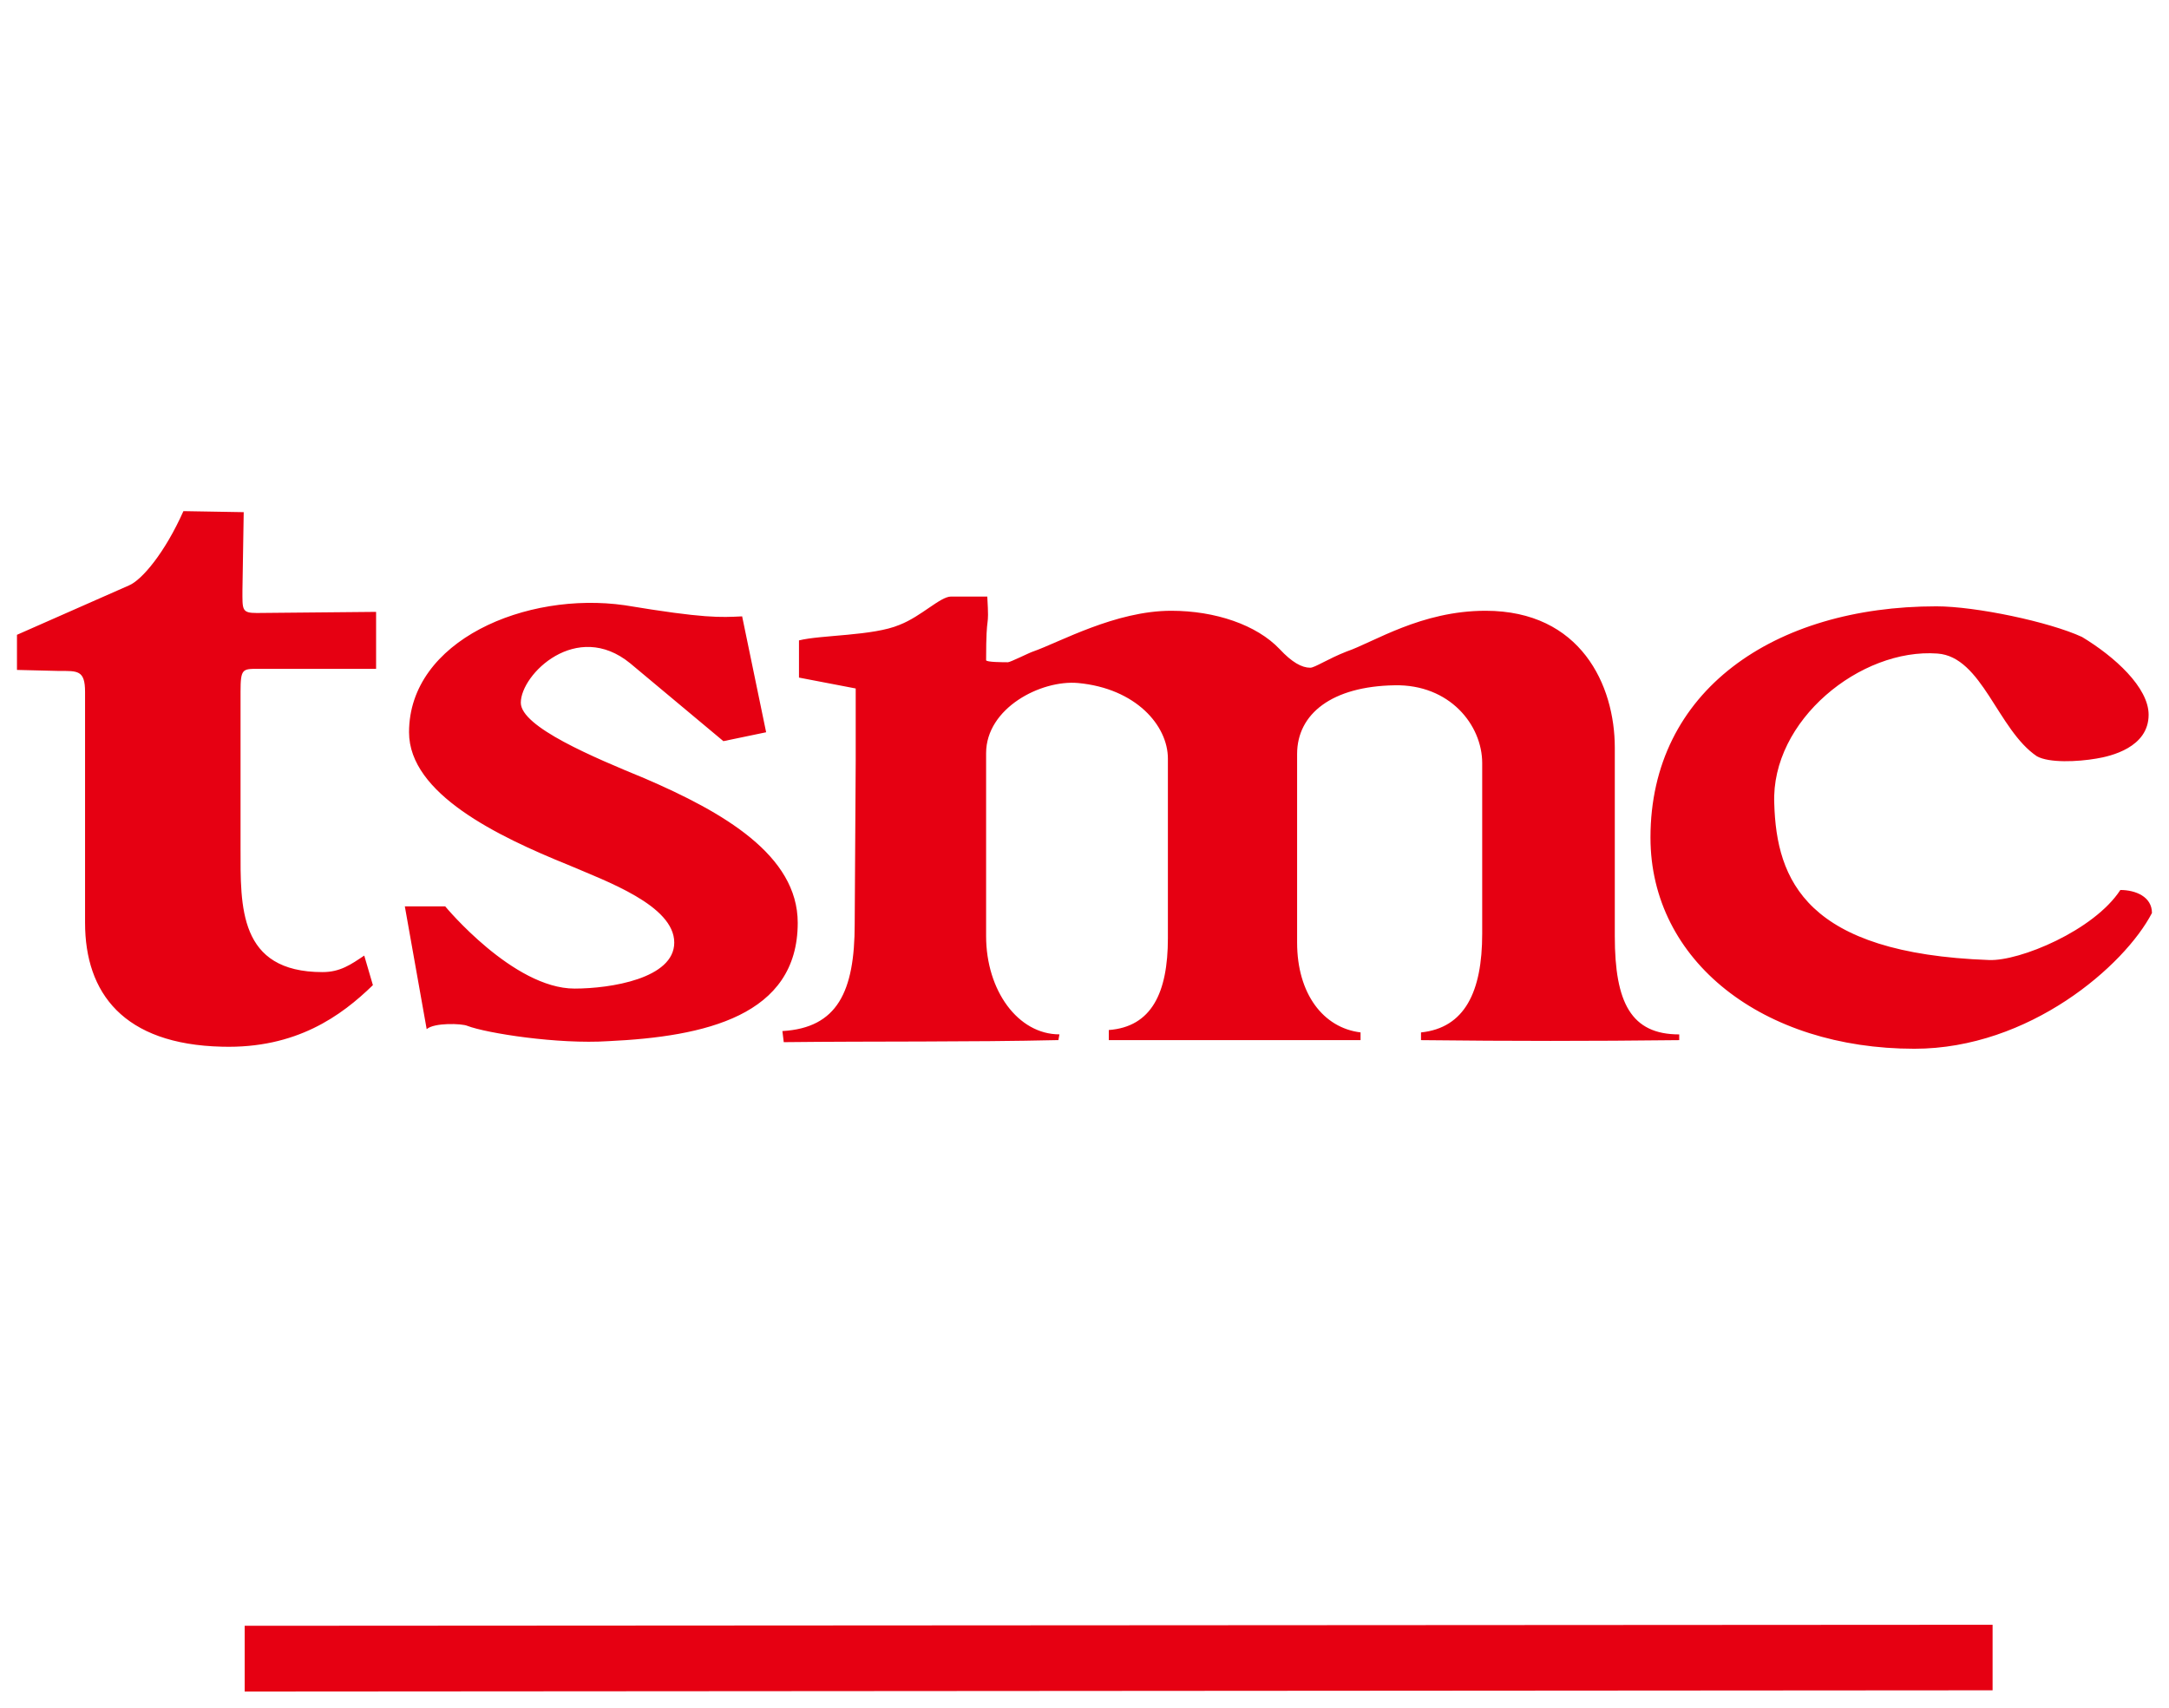
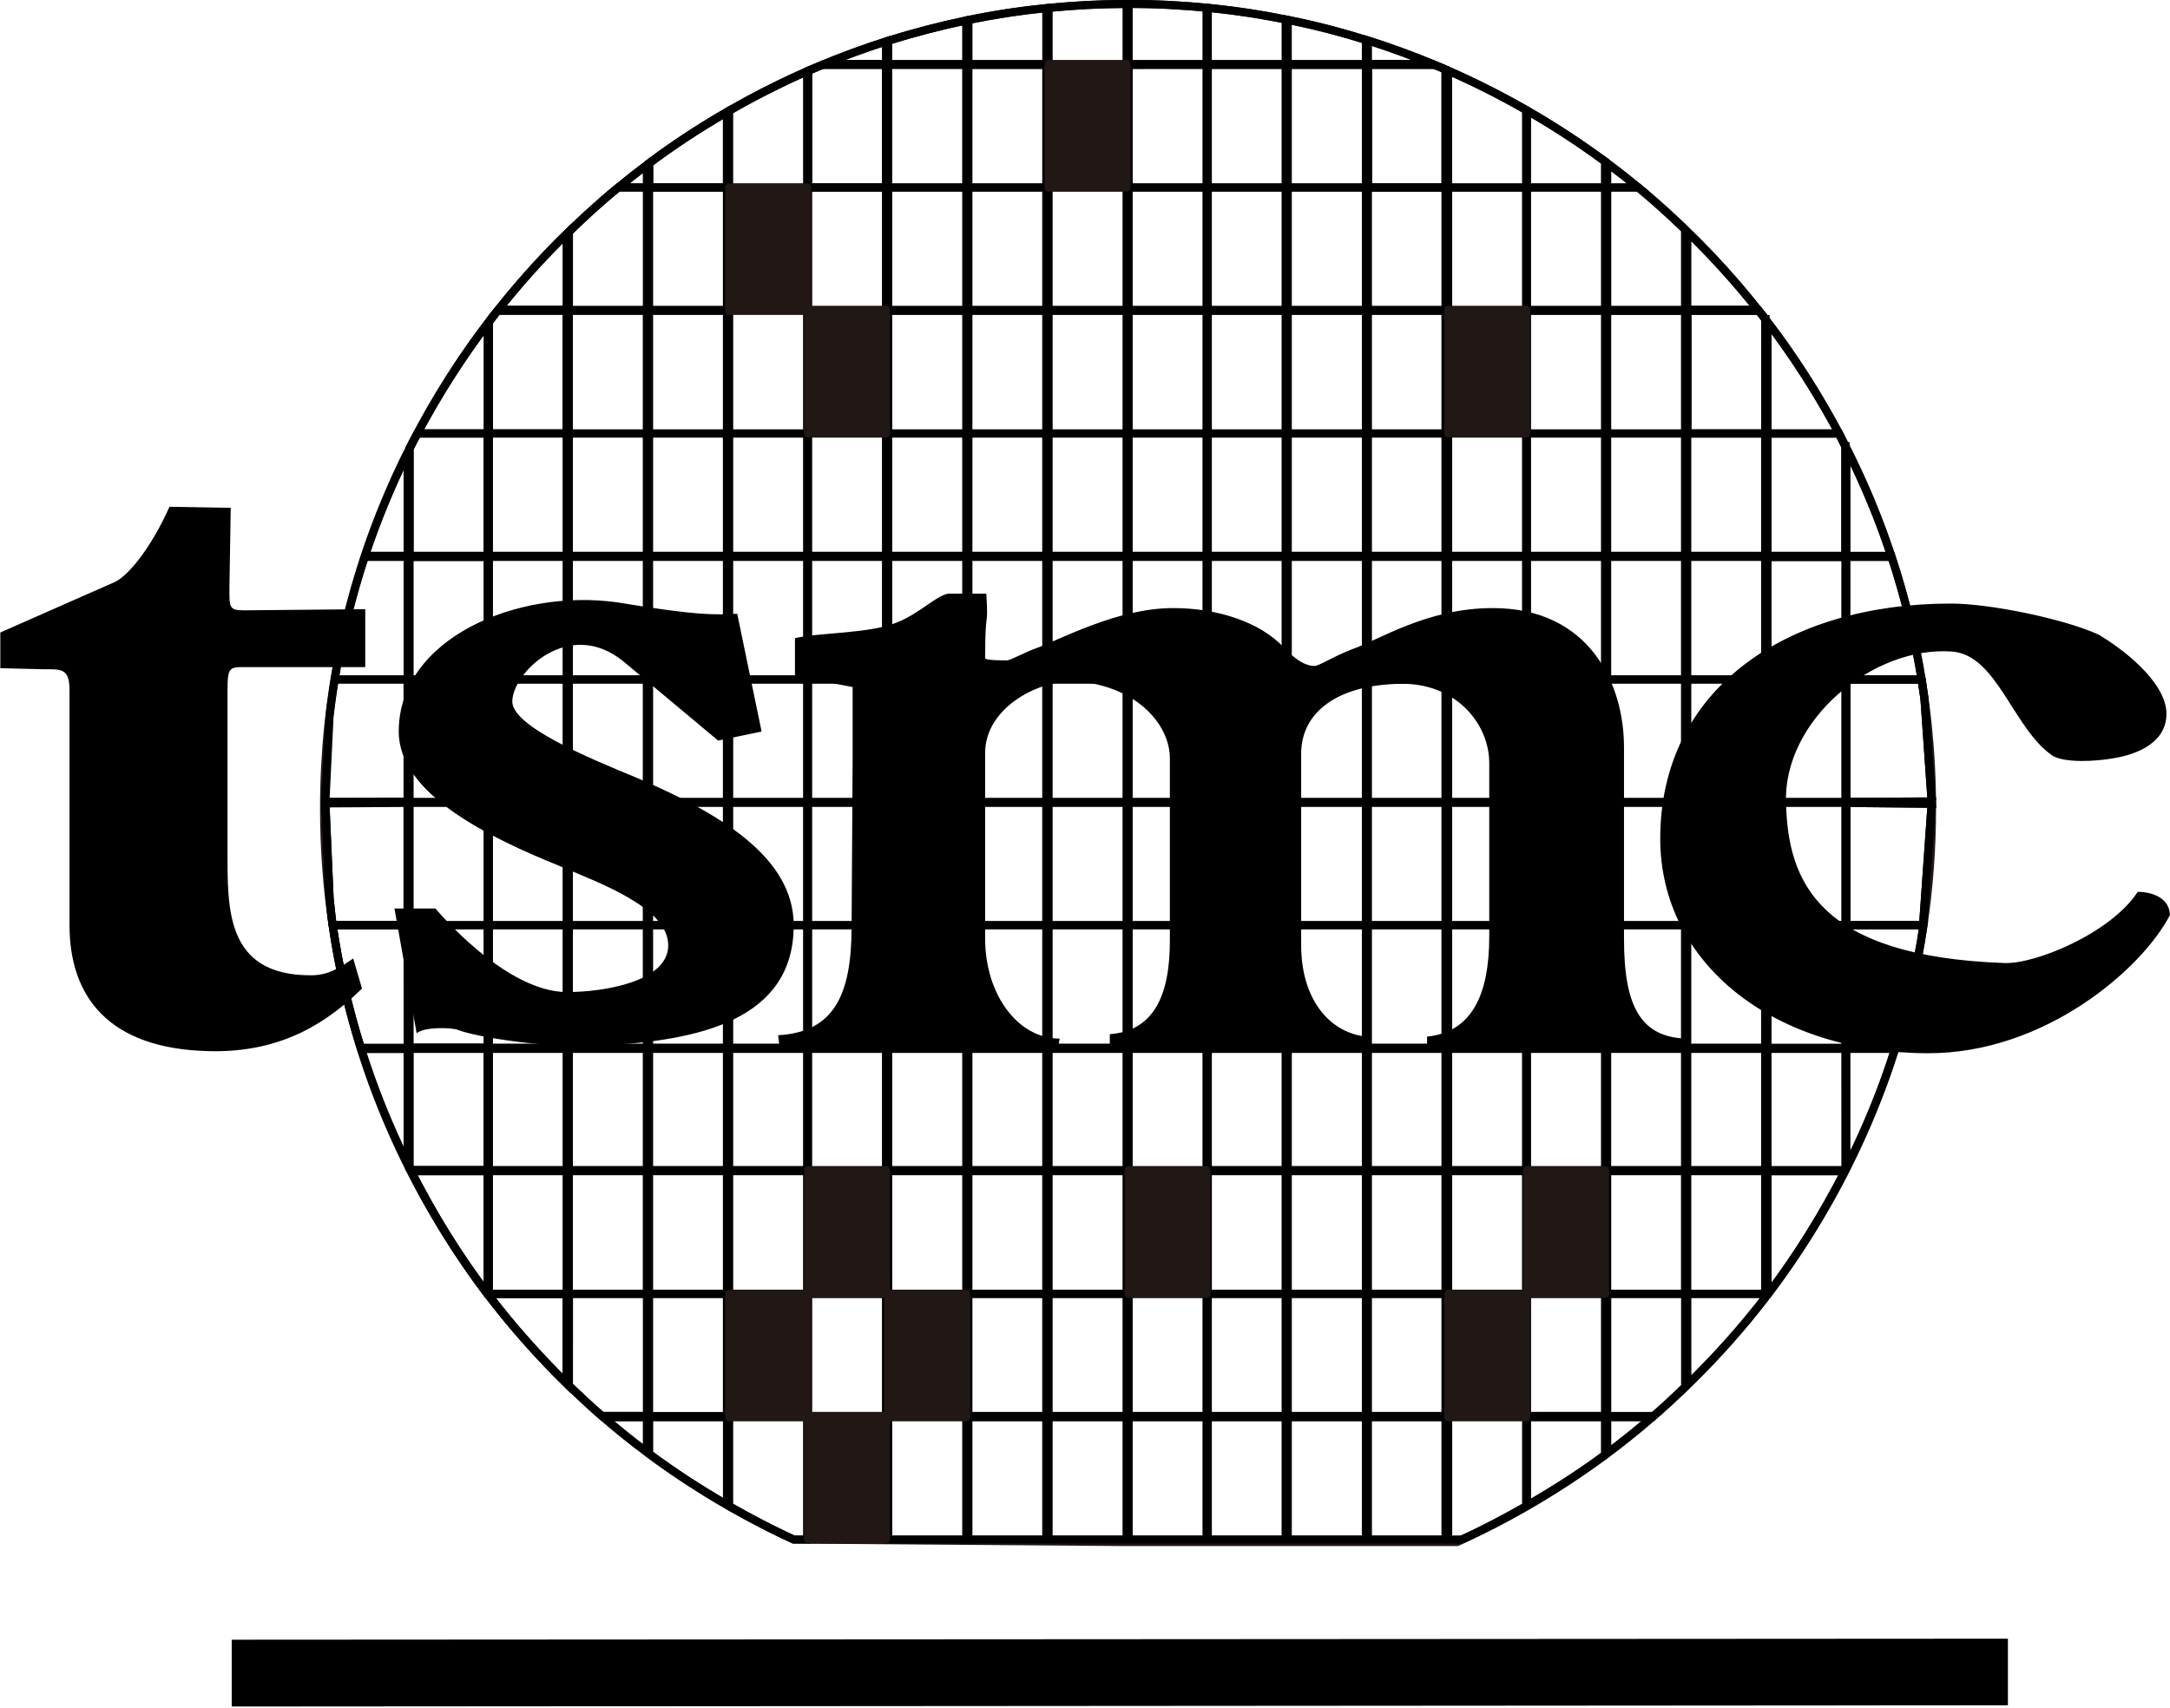
- <svg xmlns="http://www.w3.org/2000/svg" width="273px" height="215px" enable-background="new -0.137 -0.137 273 215" version="1.1" viewBox="-.137 -.137 273 215" xml:space="preserve">
-   <path d="m250.66 208.5v-4.1l-220 0.129v8.275l220-0.154v-4.15zm-203.46-124.44v-7.17l-15.021 0.141c-1.91 0-1.801-0.41-1.801-2.894l0.16-9.8-7.589-0.13c-2.33 5.229-5.224 8.68-6.87 9.36l-14.08 6.21v4.42l5.27 0.13c2.34 0 3.3-0.13 3.3 2.63v29.071c0 8.828 4.813 15.309 17.24 15.6 9.34 0.26 15.01-3.881 18.989-7.75l-1.09-3.721c-1.67 1.121-3.021 2.08-5.25 2.08-10.604 0-10.319-8.279-10.319-15.58v-19.696c0-2.9 0.239-2.9 2.19-2.9h14.871zm29.229 46.871c12.14-0.566 23.84-3.18 23.84-14.896 0-8.521-9.355-13.919-19.275-18.19-6.361-2.62-15.58-6.47-15.58-9.52 0-3.57 7.02-10.474 13.77-4.96l11.73 9.8 5.379-1.12-3.021-14.59c-2.77 0.13-4.699 0.276-14.775-1.4-12.41-1.779-27.15 4.433-27.15 15.99 0 7.75 11.18 13.11 20.01 16.689 4.813 2.063 13.37 5.107 13.37 9.787 0 4.521-8.011 5.791-12.55 5.791-7.721 0-16.28-10.35-16.28-10.35h-5.08l2.75 15.459c0.94-0.84 4.42-0.719 5.11-0.42 2.462 0.942 11.413 2.34 17.752 1.93zm31.01-14.76c0 8.551-2.195 13.09-9.1 13.49l0.17 1.396c11.539-0.131 23.3 0 34.57-0.26l0.129-0.721c-5.209 0-9.229-5.51-9.229-12.371v-23.029c0-5.67 6.894-9.25 11.58-8.83 7.281 0.684 11.3 5.36 11.3 9.514v22.606c0 6.895-2.066 11.16-7.438 11.564v1.27h31.688v-0.971c-4.688-0.57-7.986-4.854-7.986-11.313v-23.734c0-5.07 4.406-8.521 12.275-8.65 6.895-0.14 11.021 4.97 11.021 9.8v21.48c0 7.311-2.201 11.85-7.701 12.42v0.971c11.57 0.129 21.07 0.129 32.5 0v-0.721c-6.049 0-8.109-3.98-8.109-12.369v-23.733c0-7.85-4.275-17.229-16.27-17.229-8.121 0-14.09 3.97-17.49 5.13-2.35 0.92-4.01 2.04-4.57 2.04-1.076 0-2.311-0.69-3.85-2.34-2.9-3.063-8.121-4.83-13.65-4.83-7.035 0-14.068 3.97-17.39 5.13-0.39 0.11-2.86 1.35-3.16 1.35-0.54 0-2.75 0-2.75-0.26 0-6.63 0.42-3.33 0.149-8.01h-4.563c-1.356 0-3.729 2.49-6.479 3.56-3.313 1.41-9.93 1.264-12.66 1.96v4.682l7.14 1.37v9.106l-0.127 20.532zm136.14-39.979c-20.4 0-35.98 10.616-35.98 29.106 0 15.582 14.189 26.589 33.219 26.589 14.48 0 26.465-10.471 29.9-17.09 0-2.051-2.059-2.896-3.979-2.896-3.32 5.1-12.686 8.979-16.531 8.816-23.029-0.83-26.75-10.061-27.029-19.701-0.43-10.479 10.889-19.59 20.539-18.88 5.631 0.394 7.58 9.61 12.521 12.934 1.549 0.856 5.115 0.696 7.469 0.29 1.791-0.29 6.59-1.384 6.59-5.521 0-3.438-4.271-7.31-8.379-9.79-4.131-1.909-13.381-3.857-18.34-3.857z" fill="#E60012" />
+ <svg xmlns="http://www.w3.org/2000/svg" version="1.2" baseProfile="tiny-ps" viewBox="0 0 1544 1215" width="1544" height="1215">
+   <style>
+ 		tspan { white-space:pre }
+ 		.shp0 { fill: none;stroke: #221815;stroke-width: 5.745 }
+ 		.shp1 { fill: none;stroke: #000000;stroke-width: 5.745 }
+ 		.shp2 { fill: #211714;stroke: #211714;stroke-linecap:round;stroke-linejoin:round;stroke-width: 5.745 }
+ 		.shp3 { fill: #000000 }
+ 	</style>
+   <g id="Layer">
+     <path id="Layer" class="shp0" d="M564.75 1095.55L797.19 1097.31L1036.85 1097.31C1235.4 1007.64 1374.68 806.94 1374.68 575.2C1374.68 260.04 1117.49 2.78 803.09 2.78C487.93 2.78 230.58 260.03 230.58 575.2C230.57 805.68 367.67 1005.41 564.75 1095.55L564.75 1095.55Z" />
+     <path id="Layer" class="shp1" d="M346.96 308.47L346.96 230.08C328.33 254.75 311.7 280.95 297.02 308.48L346.96 308.47Z" />
+     <path id="Layer" class="shp1" d="M1200.55 164.97L1200.55 221.27L1251.41 221.27C1235.7 201.37 1218.77 182.62 1200.55 164.97Z" />
+     <path id="Layer" class="shp1" d="M916.26 14.16L916.26 46.3L971.85 46.3L971.85 28.46C953.68 22.66 935.1 17.81 916.26 14.16L916.26 14.16Z" />
+     <path id="Layer" class="shp1" d="M460.23 308.49L404.76 308.49L404.76 220.5L460.23 220.5L460.23 308.49Z" />
+     <path id="Layer" class="shp1" d="M460.23 396.3L404.76 396.3L404.76 308.47L460.23 308.47L460.23 396.3Z" />
+     <path id="Layer" class="shp1" d="M460.23 483.53L404.76 483.53L404.76 395.51L460.23 395.51L460.23 483.53Z" />
+     <path id="Layer" class="shp1" d="M460.23 571.34L404.76 571.34L404.76 483.5L460.23 483.5L460.23 571.34Z" />
+     <path id="Layer" class="shp1" d="M460.23 658.38L404.76 658.38L404.76 570.63L460.23 570.63L460.23 658.38Z" />
+     <path id="Layer" class="shp1" d="M460.23 746.4L404.76 746.4L404.76 658.39L460.23 658.39L460.23 746.4Z" />
+     <path id="Layer" class="shp1" d="M460.23 833.44L404.76 833.44L404.76 745.54L460.23 745.54L460.23 833.44Z" />
+     <path id="Layer" class="shp1" d="M460.23 920.71L404.76 920.71L404.76 832.63L460.23 832.63L460.23 920.71Z" />
+     <path id="Layer" class="shp1" d="M403.18 396.3L347.88 396.3L347.88 308.47L403.18 308.47L403.18 396.3Z" />
+     <path id="Layer" class="shp1" d="M403.18 483.53L347.88 483.53L347.88 395.51L403.18 395.51L403.18 483.53Z" />
+     <path id="Layer" class="shp1" d="M403.18 571.34L347.88 571.34L347.88 483.5L403.18 483.5L403.18 571.34Z" />
+     <path id="Layer" class="shp1" d="M403.18 658.38L347.88 658.38L347.88 570.63L403.18 570.63L403.18 658.38Z" />
+     <path id="Layer" class="shp1" d="M403.18 746.4L347.88 746.4L347.88 658.39L403.18 658.39L403.18 746.4Z" />
+     <path id="Layer" class="shp1" d="M403.18 833.44L347.88 833.44L347.88 745.54L403.18 745.54L403.18 833.44Z" />
+     <path id="Layer" class="shp1" d="M403.18 920.71L347.88 920.71L347.88 832.63L403.18 832.63L403.18 920.71Z" />
+     <path id="Layer" class="shp1" d="M346.94 483.53L291.42 483.53L291.42 395.51L346.94 395.51L346.94 483.53Z" />
+     <path id="Layer" class="shp1" d="M346.94 571.34L291.42 571.34L291.42 483.5L346.94 483.5L346.94 571.34Z" />
+     <path id="Layer" class="shp1" d="M346.94 658.38L291.42 658.38L291.42 570.63L346.94 570.63L346.94 658.38Z" />
+     <path id="Layer" class="shp1" d="M346.94 746.4L291.42 746.4L291.42 658.39L346.94 658.39L346.94 746.4Z" />
+     <path id="Layer" class="shp1" d="M517.23 221.24L461.83 221.24L461.83 133.41L517.23 133.41L517.23 221.24Z" />
+     <path id="Layer" class="shp1" d="M517.23 308.49L461.83 308.49L461.83 220.5L517.23 220.5L517.23 308.49Z" />
+     <path id="Layer" class="shp1" d="M517.23 396.3L461.83 396.3L461.83 308.47L517.23 308.47L517.23 396.3Z" />
+     <path id="Layer" class="shp1" d="M517.23 483.53L461.83 483.53L461.83 395.51L517.23 395.51L517.23 483.53Z" />
+     <path id="Layer" class="shp1" d="M517.23 571.34L461.83 571.34L461.83 483.5L517.23 483.5L517.23 571.34Z" />
+     <path id="Layer" class="shp1" d="M517.23 658.38L461.83 658.38L461.83 570.63L517.23 570.63L517.23 658.38Z" />
+     <path id="Layer" class="shp1" d="M517.23 746.4L461.83 746.4L461.83 658.39L517.23 658.39L517.23 746.4Z" />
+     <path id="Layer" class="shp1" d="M517.23 833.44L461.83 833.44L461.83 745.54L517.23 745.54L517.23 833.44Z" />
+     <path id="Layer" class="shp1" d="M517.23 920.71L461.83 920.71L461.83 832.63L517.23 832.63L517.23 920.71Z" />
+     <path id="Layer" class="shp1" d="M517.23 1008.56L461.83 1008.56L461.83 920.75L517.23 920.75L517.23 1008.56Z" />
+     <path id="Layer" class="shp1" d="M574.28 308.49L518.81 308.49L518.81 220.5L574.28 220.5L574.28 308.49Z" />
+     <path id="Layer" class="shp1" d="M574.28 396.3L518.81 396.3L518.81 308.47L574.28 308.47L574.28 396.3Z" />
+     <path id="Layer" class="shp1" d="M574.28 483.53L518.81 483.53L518.81 395.51L574.28 395.51L574.28 483.53Z" />
+     <path id="Layer" class="shp1" d="M574.28 571.34L518.81 571.34L518.81 483.5L574.28 483.5L574.28 571.34Z" />
+     <path id="Layer" class="shp1" d="M574.28 658.38L518.81 658.38L518.81 570.63L574.28 570.63L574.28 658.38Z" />
+     <path id="Layer" class="shp1" d="M574.28 746.4L518.81 746.4L518.81 658.39L574.28 658.39L574.28 746.4Z" />
+     <path id="Layer" class="shp1" d="M574.28 833.44L518.81 833.44L518.81 745.54L574.28 745.54L574.28 833.44Z" />
+     <path id="Layer" class="shp1" d="M574.28 920.71L518.81 920.71L518.81 832.63L574.28 832.63L574.28 920.71Z" />
+     <path id="Layer" class="shp1" d="M630.41 221.24L575 221.24L575 133.41L630.41 133.41L630.41 221.24Z" />
+     <path id="Layer" class="shp1" d="M630.41 396.3L575 396.3L575 308.47L630.41 308.47L630.41 396.3Z" />
+     <path id="Layer" class="shp1" d="M630.41 483.53L575 483.53L575 395.51L630.41 395.51L630.41 483.53Z" />
+     <path id="Layer" class="shp1" d="M630.41 571.34L575 571.34L575 483.5L630.41 483.5L630.41 571.34Z" />
+     <path id="Layer" class="shp1" d="M630.41 658.38L575 658.38L575 570.63L630.41 570.63L630.41 658.38Z" />
+     <path id="Layer" class="shp1" d="M630.41 746.4L575 746.4L575 658.39L630.41 658.39L630.41 746.4Z" />
+     <path id="Layer" class="shp1" d="M630.41 833.44L575 833.44L575 745.54L630.41 745.54L630.41 833.44Z" />
+     <path id="Layer" class="shp1" d="M630.41 1008.56L575 1008.56L575 920.75L630.41 920.75L630.41 1008.56Z" />
+     <path id="Layer" class="shp1" d="M687.51 221.24L631.96 221.24L631.96 133.41L687.51 133.41L687.51 221.24Z" />
+     <path id="Layer" class="shp1" d="M687.49 133.44L631.95 133.44L631.95 45.53L687.49 45.53L687.49 133.44Z" />
+     <path id="Layer" class="shp1" d="M687.51 308.49L631.96 308.49L631.96 220.5L687.51 220.5L687.51 308.49Z" />
+     <path id="Layer" class="shp1" d="M687.51 396.3L631.96 396.3L631.96 308.47L687.51 308.47L687.51 396.3Z" />
+     <path id="Layer" class="shp1" d="M687.51 483.53L631.96 483.53L631.96 395.51L687.51 395.51L687.51 483.53Z" />
+     <path id="Layer" class="shp1" d="M687.51 571.34L631.96 571.34L631.96 483.5L687.51 483.5L687.51 571.34Z" />
+     <path id="Layer" class="shp1" d="M687.51 658.38L631.96 658.38L631.96 570.63L687.51 570.63L687.51 658.38Z" />
+     <path id="Layer" class="shp1" d="M687.51 746.4L631.96 746.4L631.96 658.39L687.51 658.39L687.51 746.4Z" />
+     <path id="Layer" class="shp1" d="M687.51 833.44L631.96 833.44L631.96 745.54L687.51 745.54L687.51 833.44Z" />
+     <path id="Layer" class="shp1" d="M687.51 920.71L631.96 920.71L631.96 832.63L687.51 832.63L687.51 920.71Z" />
+     <path id="Layer" class="shp1" d="M687.51 1095.49L631.96 1095.49L631.96 1007.6L687.51 1007.6L687.51 1095.49Z" />
+     <path id="Layer" class="shp1" d="M744.44 221.24L689.02 221.24L689.02 133.41L744.44 133.41L744.44 221.24Z" />
+     <path id="Layer" class="shp1" d="M744.45 133.44L689.03 133.44L689.03 45.53L744.45 45.53L744.45 133.44Z" />
+     <path id="Layer" class="shp1" d="M744.44 308.49L689.02 308.49L689.02 220.5L744.44 220.5L744.44 308.49Z" />
+     <path id="Layer" class="shp1" d="M744.44 396.3L689.02 396.3L689.02 308.47L744.44 308.47L744.44 396.3Z" />
+     <path id="Layer" class="shp1" d="M744.44 483.53L689.02 483.53L689.02 395.51L744.44 395.51L744.44 483.53Z" />
+     <path id="Layer" class="shp1" d="M744.44 571.34L689.02 571.34L689.02 483.5L744.44 483.5L744.44 571.34Z" />
+     <path id="Layer" class="shp1" d="M744.44 658.38L689.02 658.38L689.02 570.63L744.44 570.63L744.44 658.38Z" />
+     <path id="Layer" class="shp1" d="M744.44 746.4L689.02 746.4L689.02 658.39L744.44 658.39L744.44 746.4Z" />
+     <path id="Layer" class="shp1" d="M744.44 833.44L689.02 833.44L689.02 745.54L744.44 745.54L744.44 833.44Z" />
+     <path id="Layer" class="shp1" d="M744.44 920.71L689.02 920.71L689.02 832.63L744.44 832.63L744.44 920.71Z" />
+     <path id="Layer" class="shp1" d="M744.44 1008.56L689.02 1008.56L689.02 920.75L744.44 920.75L744.44 1008.56Z" />
+     <path id="Layer" class="shp1" d="M744.44 1095.49L689.02 1095.49L689.02 1007.6L744.44 1007.6L744.44 1095.49Z" />
+     <path id="Layer" class="shp1" d="M801.59 221.24L746.1 221.24L746.1 133.41L801.59 133.41L801.59 221.24Z" />
+     <path id="Layer" class="shp1" d="M801.59 308.49L746.1 308.49L746.1 220.5L801.59 220.5L801.59 308.49Z" />
+     <path id="Layer" class="shp1" d="M801.59 396.3L746.1 396.3L746.1 308.47L801.59 308.47L801.59 396.3Z" />
+     <path id="Layer" class="shp1" d="M801.59 483.53L746.1 483.53L746.1 395.51L801.59 395.51L801.59 483.53Z" />
+     <path id="Layer" class="shp1" d="M801.59 571.34L746.1 571.34L746.1 483.5L801.59 483.5L801.59 571.34Z" />
+     <path id="Layer" class="shp1" d="M801.59 658.38L746.1 658.38L746.1 570.63L801.59 570.63L801.59 658.38Z" />
+     <path id="Layer" class="shp1" d="M801.59 746.4L746.1 746.4L746.1 658.39L801.59 658.39L801.59 746.4Z" />
+     <path id="Layer" class="shp1" d="M801.59 833.44L746.1 833.44L746.1 745.54L801.59 745.54L801.59 833.44Z" />
+     <path id="Layer" class="shp1" d="M801.59 920.71L746.1 920.71L746.1 832.63L801.59 832.63L801.59 920.71Z" />
+     <path id="Layer" class="shp1" d="M801.59 1008.56L746.1 1008.56L746.1 920.75L801.59 920.75L801.59 1008.56Z" />
+     <path id="Layer" class="shp1" d="M801.59 1095.49L746.1 1095.49L746.1 1007.6L801.59 1007.6L801.59 1095.49Z" />
+     <path id="Layer" class="shp1" d="M858.47 221.24L803.06 221.24L803.06 133.41L858.47 133.41L858.47 221.24Z" />
+     <path id="Layer" class="shp1" d="M858.47 133.44L803.06 133.44L803.06 45.53L858.47 45.53L858.47 133.44Z" />
+     <path id="Layer" class="shp1" d="M858.47 308.49L803.06 308.49L803.06 220.5L858.47 220.5L858.47 308.49Z" />
+     <path id="Layer" class="shp1" d="M858.47 396.3L803.06 396.3L803.06 308.47L858.47 308.47L858.47 396.3Z" />
+     <path id="Layer" class="shp1" d="M858.47 483.53L803.06 483.53L803.06 395.51L858.47 395.51L858.47 483.53Z" />
+     <path id="Layer" class="shp1" d="M858.47 571.34L803.06 571.34L803.06 483.5L858.47 483.5L858.47 571.34Z" />
+     <path id="Layer" class="shp1" d="M858.47 658.38L803.06 658.38L803.06 570.63L858.47 570.63L858.47 658.38Z" />
+     <path id="Layer" class="shp1" d="M858.47 746.4L803.06 746.4L803.06 658.39L858.47 658.39L858.47 746.4Z" />
+     <path id="Layer" class="shp1" d="M858.47 833.44L803.06 833.44L803.06 745.54L858.47 745.54L858.47 833.44Z" />
+     <path id="Layer" class="shp1" d="M858.47 1008.56L803.06 1008.56L803.06 920.75L858.47 920.75L858.47 1008.56Z" />
+     <path id="Layer" class="shp1" d="M858.47 1095.49L803.06 1095.49L803.06 1007.6L858.47 1007.6L858.47 1095.49Z" />
+     <path id="Layer" class="shp1" d="M914.76 221.24L859.39 221.24L859.39 133.41L914.76 133.41L914.76 221.24Z" />
+     <path id="Layer" class="shp1" d="M914.76 133.44L859.39 133.44L859.39 45.53L914.76 45.53L914.76 133.44Z" />
+     <path id="Layer" class="shp1" d="M914.76 308.49L859.39 308.49L859.39 220.5L914.76 220.5L914.76 308.49Z" />
+     <path id="Layer" class="shp1" d="M914.76 396.3L859.39 396.3L859.39 308.47L914.76 308.47L914.76 396.3Z" />
+     <path id="Layer" class="shp1" d="M914.76 483.53L859.39 483.53L859.39 395.51L914.76 395.51L914.76 483.53Z" />
+     <path id="Layer" class="shp1" d="M914.76 571.34L859.39 571.34L859.39 483.5L914.76 483.5L914.76 571.34Z" />
+     <path id="Layer" class="shp1" d="M914.76 658.38L859.39 658.38L859.39 570.63L914.76 570.63L914.76 658.38Z" />
+     <path id="Layer" class="shp1" d="M914.76 746.4L859.39 746.4L859.39 658.39L914.76 658.39L914.76 746.4Z" />
+     <path id="Layer" class="shp1" d="M914.76 833.44L859.39 833.44L859.39 745.54L914.76 745.54L914.76 833.44Z" />
+     <path id="Layer" class="shp1" d="M914.76 920.71L859.39 920.71L859.39 832.63L914.76 832.63L914.76 920.71Z" />
+     <path id="Layer" class="shp1" d="M914.76 1008.56L859.39 1008.56L859.39 920.75L914.76 920.75L914.76 1008.56Z" />
+     <path id="Layer" class="shp1" d="M914.76 1095.49L859.39 1095.49L859.39 1007.6L914.76 1007.6L914.76 1095.49Z" />
+     <path id="Layer" class="shp1" d="M971.86 221.24L916.27 221.24L916.27 133.41L971.86 133.41L971.86 221.24Z" />
+     <path id="Layer" class="shp1" d="M971.86 133.44L916.27 133.44L916.27 45.53L971.86 45.53L971.86 133.44Z" />
+     <path id="Layer" class="shp1" d="M971.86 308.49L916.27 308.49L916.27 220.5L971.86 220.5L971.86 308.49Z" />
+     <path id="Layer" class="shp1" d="M971.86 396.3L916.27 396.3L916.27 308.47L971.86 308.47L971.86 396.3Z" />
+     <path id="Layer" class="shp1" d="M971.86 483.53L916.27 483.53L916.27 395.51L971.86 395.51L971.86 483.53Z" />
+     <path id="Layer" class="shp1" d="M971.86 571.34L916.27 571.34L916.27 483.5L971.86 483.5L971.86 571.34Z" />
+     <path id="Layer" class="shp1" d="M971.86 658.38L916.27 658.38L916.27 570.63L971.86 570.63L971.86 658.38Z" />
+     <path id="Layer" class="shp1" d="M971.86 746.4L916.27 746.4L916.27 658.39L971.86 658.39L971.86 746.4Z" />
+     <path id="Layer" class="shp1" d="M971.86 833.44L916.27 833.44L916.27 745.54L971.86 745.54L971.86 833.44Z" />
+     <path id="Layer" class="shp1" d="M971.86 920.71L916.27 920.71L916.27 832.63L971.86 832.63L971.86 920.71Z" />
+     <path id="Layer" class="shp1" d="M971.86 1008.56L916.27 1008.56L916.27 920.75L971.86 920.75L971.86 1008.56Z" />
+     <path id="Layer" class="shp1" d="M971.86 1095.49L916.27 1095.49L916.27 1007.6L971.86 1007.6L971.86 1095.49Z" />
+     <path id="Layer" class="shp1" d="M1028.5 221.24L973.28 221.24L973.28 133.41L1028.5 133.41L1028.5 221.24Z" />
+     <path id="Layer" class="shp1" d="M1028.5 308.49L973.28 308.49L973.28 220.5L1028.5 220.5L1028.5 308.49Z" />
+     <path id="Layer" class="shp1" d="M1028.5 396.3L973.28 396.3L973.28 308.47L1028.5 308.47L1028.5 396.3Z" />
+     <path id="Layer" class="shp1" d="M1028.5 483.53L973.28 483.53L973.28 395.51L1028.5 395.51L1028.5 483.53Z" />
+     <path id="Layer" class="shp1" d="M1028.5 571.34L973.28 571.34L973.28 483.5L1028.5 483.5L1028.5 571.34Z" />
+     <path id="Layer" class="shp1" d="M1028.5 658.38L973.28 658.38L973.28 570.63L1028.5 570.63L1028.5 658.38Z" />
+     <path id="Layer" class="shp1" d="M1028.5 746.4L973.28 746.4L973.28 658.39L1028.5 658.39L1028.5 746.4Z" />
+     <path id="Layer" class="shp1" d="M1028.5 833.44L973.28 833.44L973.28 745.54L1028.5 745.54L1028.5 833.44Z" />
+     <path id="Layer" class="shp1" d="M1028.5 920.71L973.28 920.71L973.28 832.63L1028.5 832.63L1028.5 920.71Z" />
+     <path id="Layer" class="shp1" d="M1028.5 1008.56L973.28 1008.56L973.28 920.75L1028.5 920.75L1028.5 1008.56Z" />
+     <path id="Layer" class="shp1" d="M1028.5 1095.49L973.28 1095.49L973.28 1007.6L1028.5 1007.6L1028.5 1095.49Z" />
+     <path id="Layer" class="shp1" d="M1085.83 221.24L1030.38 221.24L1030.38 133.41L1085.83 133.41L1085.83 221.24Z" />
+     <path id="Layer" class="shp1" d="M1085.83 396.3L1030.38 396.3L1030.38 308.47L1085.83 308.47L1085.83 396.3Z" />
+     <path id="Layer" class="shp1" d="M1085.83 483.53L1030.38 483.53L1030.38 395.51L1085.83 395.51L1085.83 483.53Z" />
+     <path id="Layer" class="shp1" d="M1085.83 571.34L1030.38 571.34L1030.38 483.5L1085.83 483.5L1085.83 571.34Z" />
+     <path id="Layer" class="shp1" d="M1085.83 658.38L1030.38 658.38L1030.38 570.63L1085.83 570.63L1085.83 658.38Z" />
+     <path id="Layer" class="shp1" d="M1085.83 746.4L1030.38 746.4L1030.38 658.39L1085.83 658.39L1085.83 746.4Z" />
+     <path id="Layer" class="shp1" d="M1085.83 833.44L1030.38 833.44L1030.38 745.54L1085.83 745.54L1085.83 833.44Z" />
+     <path id="Layer" class="shp1" d="M1085.83 920.71L1030.38 920.71L1030.38 832.63L1085.83 832.63L1085.83 920.71Z" />
+     <path id="Layer" class="shp1" d="M1142.02 221.24L1086.5 221.24L1086.5 133.41L1142.02 133.41L1142.02 221.24Z" />
+     <path id="Layer" class="shp1" d="M1142.02 308.49L1086.5 308.49L1086.5 220.5L1142.02 220.5L1142.02 308.49Z" />
+     <path id="Layer" class="shp1" d="M1142.02 396.3L1086.5 396.3L1086.5 308.47L1142.02 308.47L1142.02 396.3Z" />
+     <path id="Layer" class="shp1" d="M1142.02 483.53L1086.5 483.53L1086.5 395.51L1142.02 395.51L1142.02 483.53Z" />
+     <path id="Layer" class="shp1" d="M1142.02 571.34L1086.5 571.34L1086.5 483.5L1142.02 483.5L1142.02 571.34Z" />
+     <path id="Layer" class="shp1" d="M1142.02 658.38L1086.5 658.38L1086.5 570.63L1142.02 570.63L1142.02 658.38Z" />
+     <path id="Layer" class="shp1" d="M1142.02 746.4L1086.5 746.4L1086.5 658.39L1142.02 658.39L1142.02 746.4Z" />
+     <path id="Layer" class="shp1" d="M1142.02 833.44L1086.5 833.44L1086.5 745.54L1142.02 745.54L1142.02 833.44Z" />
+     <path id="Layer" class="shp1" d="M1142.02 1008.56L1086.5 1008.56L1086.5 920.75L1142.02 920.75L1142.02 1008.56Z" />
+     <path id="Layer" class="shp1" d="M1198.94 308.49L1143.53 308.49L1143.53 220.5L1198.94 220.5L1198.94 308.49L1198.94 308.49Z" />
+     <path id="Layer" class="shp1" d="M1198.94 396.3L1143.53 396.3L1143.53 308.47L1198.94 308.47L1198.94 396.3L1198.94 396.3Z" />
+     <path id="Layer" class="shp1" d="M1198.94 483.53L1143.53 483.53L1143.53 395.51L1198.94 395.51L1198.94 483.53L1198.94 483.53Z" />
+     <path id="Layer" class="shp1" d="M1198.94 571.34L1143.53 571.34L1143.53 483.5L1198.94 483.5L1198.94 571.34L1198.94 571.34Z" />
+     <path id="Layer" class="shp1" d="M1198.94 658.38L1143.53 658.38L1143.53 570.63L1198.94 570.63L1198.94 658.38L1198.94 658.38Z" />
+     <path id="Layer" class="shp1" d="M1198.94 746.4L1143.53 746.4L1143.53 658.39L1198.94 658.39L1198.94 746.4L1198.94 746.4Z" />
+     <path id="Layer" class="shp1" d="M1198.94 833.44L1143.53 833.44L1143.53 745.54L1198.94 745.54L1198.94 833.44L1198.94 833.44Z" />
+     <path id="Layer" class="shp1" d="M1198.94 920.71L1143.53 920.71L1143.53 832.63L1198.94 832.63L1198.94 920.71L1198.94 920.71Z" />
+     <path id="Layer" class="shp1" d="M1255.93 396.3L1200.51 396.3L1200.51 308.47L1255.93 308.47L1255.93 396.3Z" />
+     <path id="Layer" class="shp1" d="M1255.93 483.53L1200.51 483.53L1200.51 395.51L1255.93 395.51L1255.93 483.53Z" />
+     <path id="Layer" class="shp1" d="M1255.93 571.34L1200.51 571.34L1200.51 483.5L1255.93 483.5L1255.93 571.34Z" />
+     <path id="Layer" class="shp1" d="M1255.93 658.38L1200.51 658.38L1200.51 570.63L1255.93 570.63L1255.93 658.38Z" />
+     <path id="Layer" class="shp1" d="M1255.93 746.4L1200.51 746.4L1200.51 658.39L1255.93 658.39L1255.93 746.4Z" />
+     <path id="Layer" class="shp1" d="M1255.93 833.44L1200.51 833.44L1200.51 745.54L1255.93 745.54L1255.93 833.44Z" />
+     <path id="Layer" class="shp1" d="M1255.93 920.71L1200.51 920.71L1200.51 832.63L1255.93 832.63L1255.93 920.71Z" />
+     <path id="Layer" class="shp1" d="M1313.03 483.53L1257.62 483.53L1257.62 395.51L1313.03 395.51L1313.03 483.53Z" />
+     <path id="Layer" class="shp1" d="M1313.03 571.34L1257.62 571.34L1257.62 483.5L1313.03 483.5L1313.03 571.34Z" />
+     <path id="Layer" class="shp1" d="M1313.03 658.38L1257.62 658.38L1257.62 570.63L1313.03 570.63L1313.03 658.38Z" />
+     <path id="Layer" class="shp1" d="M1313.03 746.4L1257.62 746.4L1257.62 658.39L1313.03 658.39L1313.03 746.4Z" />
+     <path id="Layer" class="shp1" d="M1368.29 658.32L1313.72 658.4L1313.72 570.61L1374.5 570.33L1368.29 658.32Z" />
+     <path id="Layer" class="shp1" d="M1368.29 658.32L1313.72 658.4L1313.72 570.61L1374.5 570.33L1368.29 658.32Z" />
+     <path id="Layer" class="shp1" d="M347.88 229.15L347.88 308.45L403.19 308.45L403.19 220.48L354.66 220.48C352.28 223.23 350.05 226.19 347.88 229.15Z" />
+     <path id="Layer" class="shp1" d="M347.88 229.15L347.88 308.45L403.19 308.45L403.19 220.48L354.66 220.48C352.28 223.23 350.05 226.19 347.88 229.15Z" />
+     <path id="Layer" class="shp1" d="M346.96 308.47L297.01 308.47C295.13 311.89 293.25 315.42 291.41 319.18L291.41 396.32L346.94 396.32L346.96 308.47Z" />
+     <path id="Layer" class="shp1" d="M346.96 308.47L297.01 308.47C295.13 311.89 293.25 315.42 291.41 319.18L291.41 396.32L346.94 396.32L346.96 308.47Z" />
+     <path id="Layer" class="shp1" d="M1312.97 317.57C1311.43 314.44 1309.83 311.42 1308.42 308.52L1257.6 308.52L1257.6 396.36L1313.02 396.36L1313.02 317.57L1312.97 317.57L1312.97 317.57Z" />
+     <path id="Layer" class="shp1" d="M1312.97 317.57C1311.43 314.44 1309.83 311.42 1308.42 308.52L1257.6 308.52L1257.6 396.36L1313.02 396.36L1313.02 317.57L1312.97 317.57L1312.97 317.57Z" />
+     <path id="Layer" class="shp1" d="M1255.99 227.08C1254.34 224.8 1252.63 222.63 1250.86 220.47L1200.63 220.47L1200.63 308.48L1256.03 308.48L1256.03 227.08L1255.99 227.08L1255.99 227.08Z" />
+     <path id="Layer" class="shp1" d="M1255.99 227.08C1254.34 224.8 1252.63 222.63 1250.86 220.47L1200.63 220.47L1200.63 308.48L1256.03 308.48L1256.03 227.08L1255.99 227.08L1255.99 227.08Z" />
+     <path id="Layer" class="shp1" d="M1019.08 45.55L973.34 45.55L973.34 133.45L1028.54 133.45L1028.54 49.48C1025.51 48.06 1022.32 46.91 1019.08 45.55" />
+     <path id="Layer" class="shp1" d="M1019.08 45.55L973.34 45.55L973.34 133.45L1028.54 133.45L1028.54 49.48C1025.51 48.06 1022.32 46.91 1019.08 45.55L1019.08 45.55Z" />
+     <path id="Layer" class="shp1" d="M630.41 29.47C614.97 34.43 599.7 40.09 584.66 46.3L630.41 46.3L630.41 29.47L630.41 29.47Z" />
+     <path id="Layer" class="shp1" d="M631.96 28.98L631.96 46.24L687.49 46.24L687.49 14.51C668.76 18.5 650.19 23.4 631.96 28.98L631.96 28.98Z" />
+     <path id="Layer" class="shp1" d="M689.06 14.22L689.06 46.29L744.47 46.29L744.47 5.79C725.8 7.56 707.4 10.4 689.06 14.22L689.06 14.22Z" />
+     <path id="Layer" class="shp1" d="M801.59 2.83C782.79 2.89 764.38 3.8 746.11 5.74L746.11 46.24L801.59 46.24L801.59 2.83L801.59 2.83Z" />
+     <path id="Layer" class="shp1" d="M858.47 46.26L858.47 5.52C840.3 3.75 821.79 2.75 803.06 2.75L803.06 46.27L858.47 46.26Z" />
+     <path id="Layer" class="shp1" d="M859.38 5.61L859.38 46.29L914.77 46.29L914.77 13.93C896.52 10.17 878.07 7.37 859.38 5.61L859.38 5.61Z" />
+     <path id="Layer" class="shp1" d="M973.3 28.76L973.3 46.27L1021.08 46.27C1005.31 39.82 989.59 33.84 973.3 28.76Z" />
+     <path id="Layer" class="shp1" d="M1085.83 78.34C1067.88 68.01 1049.38 58.67 1030.35 50.3L1030.35 133.48L1085.83 133.48L1085.83 78.34L1085.83 78.34Z" />
+     <path id="Layer" class="shp1" d="M1086.52 78.72L1086.52 133.43L1141.99 133.43L1141.99 114.86C1124.28 101.86 1105.77 89.77 1086.52 78.72L1086.52 78.72Z" />
+     <path id="Layer" class="shp1" d="M1143.57 116.09L1143.57 133.43L1165.67 133.43C1158.43 127.49 1151.14 121.74 1143.57 116.09Z" />
+     <path id="Layer" class="shp1" d="M1165.63 133.43L1143.58 133.43L1143.58 221.27L1198.95 221.27L1198.95 163.39C1188.3 153.08 1177.19 142.88 1165.63 133.43L1165.63 133.43Z" />
+     <path id="Layer" class="shp1" d="M1257.65 229.15L1257.65 308.45L1308.47 308.45C1293.54 280.59 1276.57 254.05 1257.65 229.15Z" />
+     <path id="Layer" class="shp1" d="M1313.78 319.09L1313.78 396.34L1345.77 396.34C1337.07 369.57 1326.3 343.88 1313.78 319.09L1313.78 319.09Z" />
+     <path id="Layer" class="shp1" d="M1345.66 395.54L1313.76 395.54L1313.76 483.53L1367.19 483.53C1362.34 453.31 1354.99 424.02 1345.66 395.54Z" />
+     <path id="Layer" class="shp1" d="M1348.59 745.6L1313.73 745.6L1313.73 830.94C1327.52 803.65 1339.36 775.17 1348.59 745.6L1348.59 745.6Z" />
+     <path id="Layer" class="shp1" d="M1257.65 832.64L1257.65 920.69L1258.17 920.69C1278.96 893.12 1297.18 863.58 1313.02 832.64L1257.65 832.64Z" />
+     <path id="Layer" class="shp1" d="M1200.55 985.41C1220.42 966.1 1238.98 945.53 1255.96 923.52L1255.96 920.78L1200.55 920.78L1200.55 985.41L1200.55 985.41Z" />
+     <path id="Layer" class="shp1" d="M1143.57 1008.56L1175.47 1008.56C1183.61 1001.6 1191.31 994.32 1199 986.91L1199 920.77L1143.58 920.77L1143.57 1008.56L1143.57 1008.56Z" />
+     <path id="Layer" class="shp1" d="M1143.57 1007.64L1143.57 1034.13C1154.77 1025.76 1165.77 1017 1176.38 1007.64L1143.57 1007.64Z" />
+     <path id="Layer" class="shp1" d="M1086.52 1071.36C1105.65 1060.19 1124.22 1048.46 1141.99 1035.33L1141.99 1007.58L1086.52 1007.58L1086.52 1071.36L1086.52 1071.36Z" />
+     <path id="Layer" class="shp1" d="M1030.4 1095.55L1039.89 1095.55C1055.57 1088.48 1070.93 1080.27 1085.86 1071.77L1085.86 1007.64L1030.4 1007.64L1030.4 1095.55L1030.4 1095.55Z" />
+     <path id="Layer" class="shp1" d="M574.28 1007.64L518.8 1007.64L518.8 1071.74C533.75 1080.27 549 1088.42 564.77 1095.56L574.28 1095.56L574.28 1007.64Z" />
+     <path id="Layer" class="shp1" d="M461.9 1034.59C479.55 1047.74 498.13 1059.71 517.27 1070.75L517.27 1007.66L461.9 1007.66L461.9 1034.59Z" />
+     <path id="Layer" class="shp1" d="M460.27 1033.27L460.27 1007.56L428.35 1007.56C438.62 1016.52 449.27 1025.18 460.27 1033.27Z" />
+     <path id="Layer" class="shp1" d="M404.81 985.98C412.78 993.68 420.93 1001.25 429.3 1008.61L460.3 1008.61L460.3 920.76L404.83 920.76L404.81 985.98Z" />
+     <path id="Layer" class="shp1" d="M347.88 922.04C364.68 944.03 383.37 964.99 403.19 984.47L403.19 920.78L347.88 920.78L347.88 922.04L347.88 922.04Z" />
+     <path id="Layer" class="shp1" d="M347.88 922.04C364.68 944.03 383.37 964.99 403.19 984.47L403.19 920.78L347.88 920.78L347.88 922.04L347.88 922.04Z" />
+     <path id="Layer" class="shp1" d="M346.96 832.64L292.11 832.64C307.72 863.58 325.96 893.18 346.73 920.69L346.96 920.69L346.96 832.64Z" />
+     <path id="Layer" class="shp1" d="M346.96 832.64L292.11 832.64C307.72 863.58 325.96 893.18 346.73 920.69L346.96 920.69L346.96 832.64Z" />
+     <path id="Layer" class="shp1" d="M290.04 658.38L236.73 658.38C241.12 688.64 248.01 717.9 256.95 746.38L290.06 746.38L290.04 658.38L290.04 658.38Z" />
+     <path id="Layer" class="shp1" d="M290.04 658.38L236.73 658.38C241.12 688.64 248.01 717.9 256.95 746.38L290.06 746.38L290.04 658.38L290.04 658.38Z" />
+     <path id="Layer" class="shp1" d="M290.04 828.44L290.04 745.61L256.78 745.61C265.72 774.26 276.88 801.79 290.04 828.44Z" />
+     <path id="Layer" class="shp1" d="M290.04 483.52L238.25 483.52C236.71 492.02 235.63 500.63 234.49 509.38L231.49 571.71L289.99 571.36L289.99 483.52L290.04 483.52Z" />
+     <path id="Layer" class="shp1" d="M290.04 483.52L290.04 395.51L259.78 395.51C250.38 424.06 243.09 453.29 238.19 483.52L290.04 483.52Z" />
+     <path id="Layer" class="shp1" d="M290.04 396.29L290.04 322C278.19 346 267.92 370.72 259.46 396.31L290.04 396.29Z" />
+     <path id="Layer" class="shp1" d="M403.17 221.25L403.17 166.45C385.58 183.63 369.17 202 353.98 221.25L403.17 221.25Z" />
+     <path id="Layer" class="shp1" d="M404.81 221.25L460.28 221.25L460.28 133.4L439.95 133.4C427.63 143.35 416.13 154.02 404.81 165.08L404.81 221.25L404.81 221.25Z" />
+     <path id="Layer" class="shp1" d="M460.27 117.47C453.37 122.65 446.52 128 439.93 133.41L460.27 133.41L460.27 117.47Z" />
+     <path id="Layer" class="shp1" d="M461.9 116.16L461.9 133.43L517.27 133.43L517.27 79.74C498.01 90.91 479.49 102.88 461.9 116.16Z" />
+     <path id="Layer" class="shp1" d="M461.9 116.16L461.9 133.43L517.27 133.43L517.27 79.74C498.01 90.91 479.49 102.88 461.9 116.16Z" />
+     <path id="Layer" class="shp1" d="M574.28 50.77C555.2 59.15 536.63 68.61 518.8 78.88L518.8 133.51L574.28 133.51L574.28 50.77L574.28 50.77Z" />
+     <path id="Layer" class="shp1" d="M574.97 133.43L630.39 133.43L630.39 45.52L586.65 45.52C582.83 47.11 578.88 48.76 574.97 50.42L574.97 133.43L574.97 133.43Z" />
+     <path id="Layer" class="shp1" d="M574.97 133.43L630.39 133.43L630.39 45.52L586.65 45.52C582.83 47.11 578.88 48.76 574.97 50.42L574.97 133.43L574.97 133.43Z" />
+     <path id="Layer" class="shp1" d="M1369.27 497.09C1368.61 492.42 1367.92 487.97 1367.24 483.53L1313.73 483.53L1313.73 571.38L1374.51 571.95L1369.27 497.09L1369.27 497.09Z" />
+     <path id="Layer" class="shp1" d="M1369.27 497.09C1368.61 492.42 1367.92 487.97 1367.24 483.53L1313.73 483.53L1313.73 571.38L1374.51 571.95L1369.27 497.09L1369.27 497.09Z" />
+     <path id="Layer" class="shp1" d="M1313.78 658.38L1313.78 746.38L1348.36 746.38C1357.35 717.9 1364.13 688.61 1368.58 658.38L1313.78 658.38L1313.78 658.38Z" />
+     <path id="Layer" class="shp1" d="M1313.03 745.6L1257.61 745.6L1257.61 833.51L1312.46 833.51C1312.63 833.15 1312.85 832.66 1313.05 832.36L1313.03 745.6L1313.03 745.6Z" />
+     <path id="Layer" class="shp1" d="M292.54 833.44L346.88 833.44L346.88 745.53L291.34 745.53L291.34 831.44C291.85 832.02 292.14 832.64 292.54 833.44" />
+     <path id="Layer" class="shp1" d="M292.54 833.44L346.88 833.44L346.88 745.53L291.34 745.53L291.34 831.44C291.85 832.02 292.14 832.64 292.54 833.44L292.54 833.44Z" />
+     <path id="Layer" class="shp1" d="M236.71 658.38L290 658.38L290 570.59L231.5 570.71L234.52 639.02C235.23 645.51 235.79 652.06 236.71 658.38" />
+     <path id="Layer" class="shp1" d="M236.71 658.38L290 658.38L290 570.59L231.5 570.71L234.52 639.02C235.23 645.51 235.79 652.06 236.71 658.38L236.71 658.38Z" />
+   </g>
+   <path id="Layer" class="shp2" d="M574.28 221.22L574.28 133.37L518.79 133.37L518.79 221.22L574.28 221.22ZM574.28 1008.57L574.28 920.73L518.79 920.73L518.79 1008.57L574.28 1008.57ZM630.35 308.49L630.35 220.47L574.97 220.47L574.97 308.49L630.35 308.49ZM630.35 920.72L630.35 832.66L574.97 832.66L574.97 920.72L630.35 920.72L630.35 920.72ZM630.35 1095.49L630.35 1007.57L574.97 1007.57L574.97 1095.49L630.35 1095.49ZM687.51 1008.56L687.51 920.72L631.96 920.72L631.96 1008.56L687.51 1008.56ZM801.59 133.43L801.59 45.52L746.1 45.52L746.1 133.44L801.59 133.43L801.59 133.43L801.59 133.43ZM858.47 920.71L858.47 832.65L803.06 832.65L803.06 920.71L858.47 920.71L858.47 920.71ZM1085.84 308.49L1085.84 220.47L1030.43 220.47L1030.43 308.49L1085.84 308.49ZM1085.84 1008.56L1085.84 920.72L1030.43 920.72L1030.43 1008.56L1085.84 1008.56ZM1142.02 920.72L1142.02 832.66L1086.53 832.66L1086.53 920.72L1142.02 920.72L1142.02 920.72Z" />
+   <path id="Layer" class="shp3" d="M1428.67 1189.66L1428.67 1166.1L164.87 1166.84L164.87 1214.38L1428.67 1213.5L1428.67 1189.66ZM259.89 474.7L259.89 433.51L173.6 434.32C162.63 434.32 163.25 431.96 163.25 417.69L164.17 361.39L120.58 360.64C107.19 390.68 90.57 410.51 81.11 414.42L0.23 450.09L0.23 475.49L30.5 476.24C43.94 476.24 49.46 475.49 49.46 491.35L49.46 658.37C49.46 709.09 77.11 746.33 148.49 748C202.15 749.49 234.72 725.7 257.58 703.47L251.32 682.09C241.72 688.53 233.96 694.04 221.16 694.04C160.24 694.04 161.88 646.48 161.88 604.53L161.88 491.37C161.88 474.71 163.25 474.71 174.46 474.71L259.89 474.71L259.89 474.7ZM427.79 743.99C497.53 740.74 564.74 725.72 564.74 658.41C564.74 609.45 511 578.44 454.02 553.9C417.48 538.85 364.52 516.73 364.52 499.21C364.52 478.69 404.84 439.03 443.62 470.71L511 527.01L541.9 520.58L524.55 436.75C508.64 437.5 497.55 438.34 439.67 428.71C368.38 418.49 283.71 454.18 283.71 520.58C283.71 565.1 347.93 595.9 398.66 616.46C426.31 628.32 475.46 645.8 475.46 672.69C475.46 698.67 429.44 705.96 403.37 705.96C359.01 705.96 309.85 646.5 309.85 646.5L280.66 646.5L296.46 735.32C301.86 730.49 321.85 731.19 325.82 732.9C339.96 738.32 391.38 746.35 427.79 743.99L427.79 743.99ZM605.93 659.19C605.93 708.32 593.32 734.4 553.66 736.7L554.63 744.72C620.92 743.96 688.48 744.72 753.22 743.22L753.96 739.08C724.04 739.08 700.95 707.42 700.95 668L700.95 535.69C700.95 503.12 740.55 482.55 767.47 484.96C809.29 488.89 832.38 515.76 832.38 539.62L832.38 669.5C832.38 709.12 820.51 733.62 789.65 735.94L789.65 743.24L971.68 743.24L971.68 737.66C944.75 734.39 925.81 709.77 925.81 672.66L925.81 536.3C925.81 507.17 951.12 487.35 996.32 486.61C1035.93 485.8 1059.63 515.16 1059.63 542.91L1059.63 666.32C1059.63 708.33 1046.99 734.4 1015.39 737.68L1015.39 743.26C1081.86 744 1136.43 744 1202.09 743.26L1202.09 739.11C1167.34 739.11 1155.51 716.25 1155.51 668.05L1155.51 531.7C1155.51 486.59 1130.95 432.71 1062.05 432.71C1015.39 432.71 981.11 455.52 961.57 462.18C948.07 467.47 938.54 473.9 935.32 473.9C929.14 473.9 922.05 469.94 913.21 460.46C896.55 442.86 866.55 432.71 834.79 432.71C794.38 432.71 753.98 455.52 734.9 462.18C732.65 462.81 718.47 469.94 716.74 469.94C713.64 469.94 700.95 469.94 700.95 468.44C700.95 430.35 703.36 449.31 701.8 422.42L675.59 422.42C667.8 422.42 654.17 436.73 638.37 442.88C619.34 450.98 581.33 450.14 565.64 454.14L565.64 481.04L606.66 488.91L606.66 541.23L605.93 659.19L605.93 659.19ZM1387.99 429.5C1270.8 429.5 1181.3 490.49 1181.3 596.72C1181.3 686.25 1262.81 749.49 1372.13 749.49C1455.31 749.49 1524.16 689.33 1543.89 651.3C1543.89 639.51 1532.06 634.66 1521.03 634.66C1501.96 663.96 1448.16 686.25 1426.07 685.31C1293.78 680.54 1272.4 627.51 1270.8 572.12C1268.33 511.91 1333.35 459.57 1388.79 463.65C1421.14 465.91 1432.33 518.86 1460.72 537.96C1469.61 542.88 1490.1 541.96 1503.62 539.62C1513.91 537.96 1541.48 531.67 1541.48 507.9C1541.48 488.15 1516.94 465.91 1493.34 451.66C1469.61 440.69 1416.48 429.5 1387.99 429.5L1387.99 429.5Z" />
</svg>
